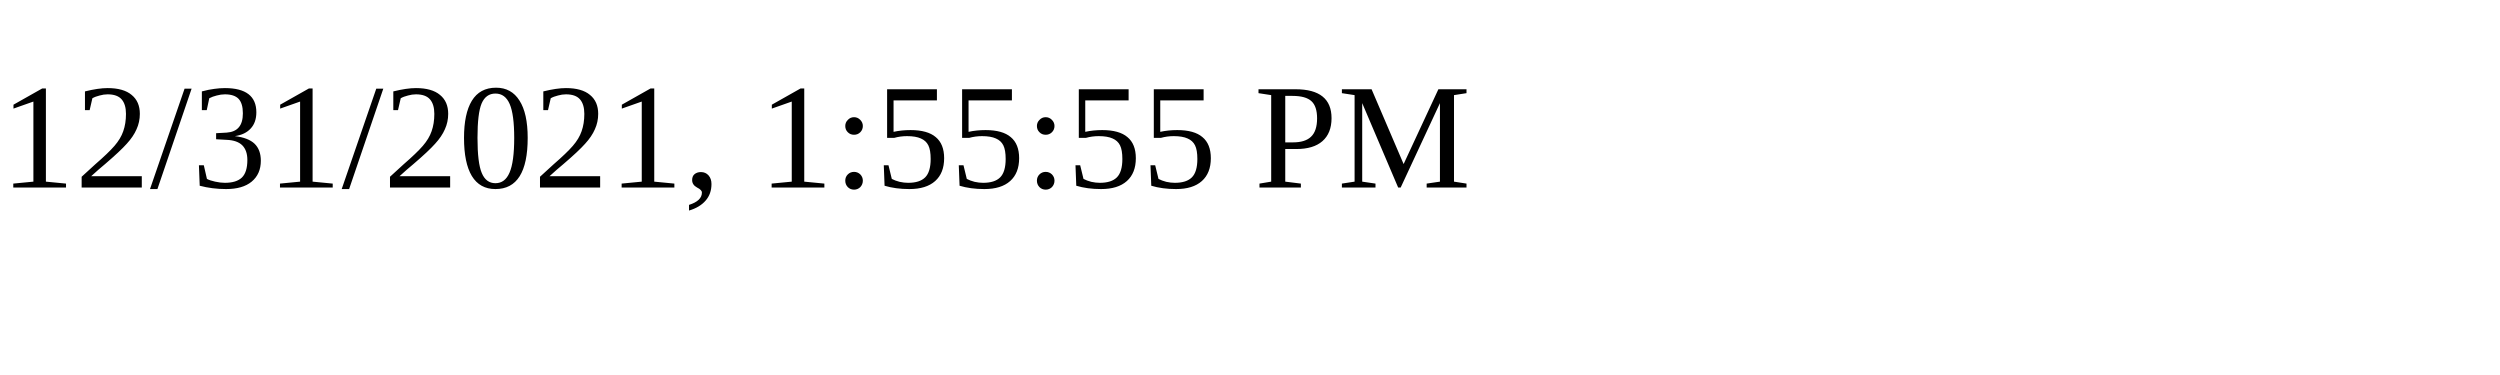
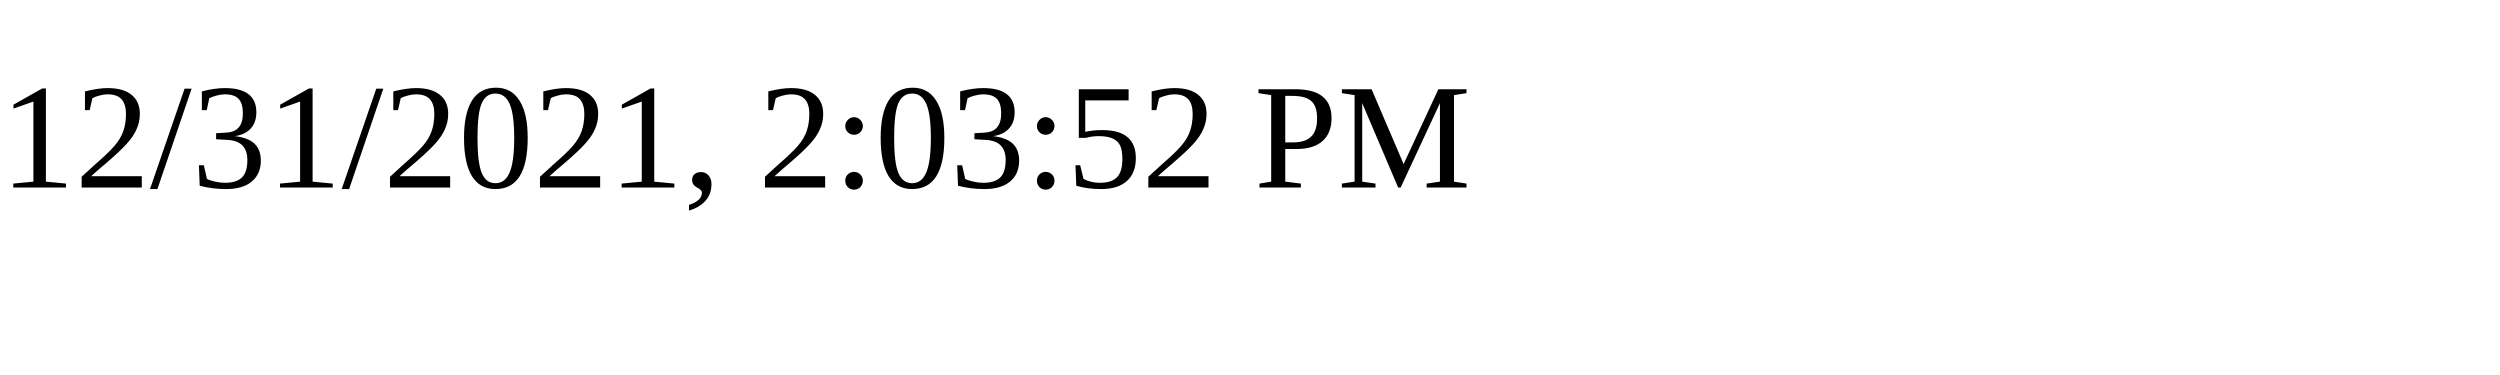
<svg xmlns="http://www.w3.org/2000/svg" height="30" width="200">
-   <text x="0" y="15">12/31/2021, 1:55:55 PM</text>
+   <text x="0" y="15">12/31/2021, 2:03:52 PM</text>
</svg>
